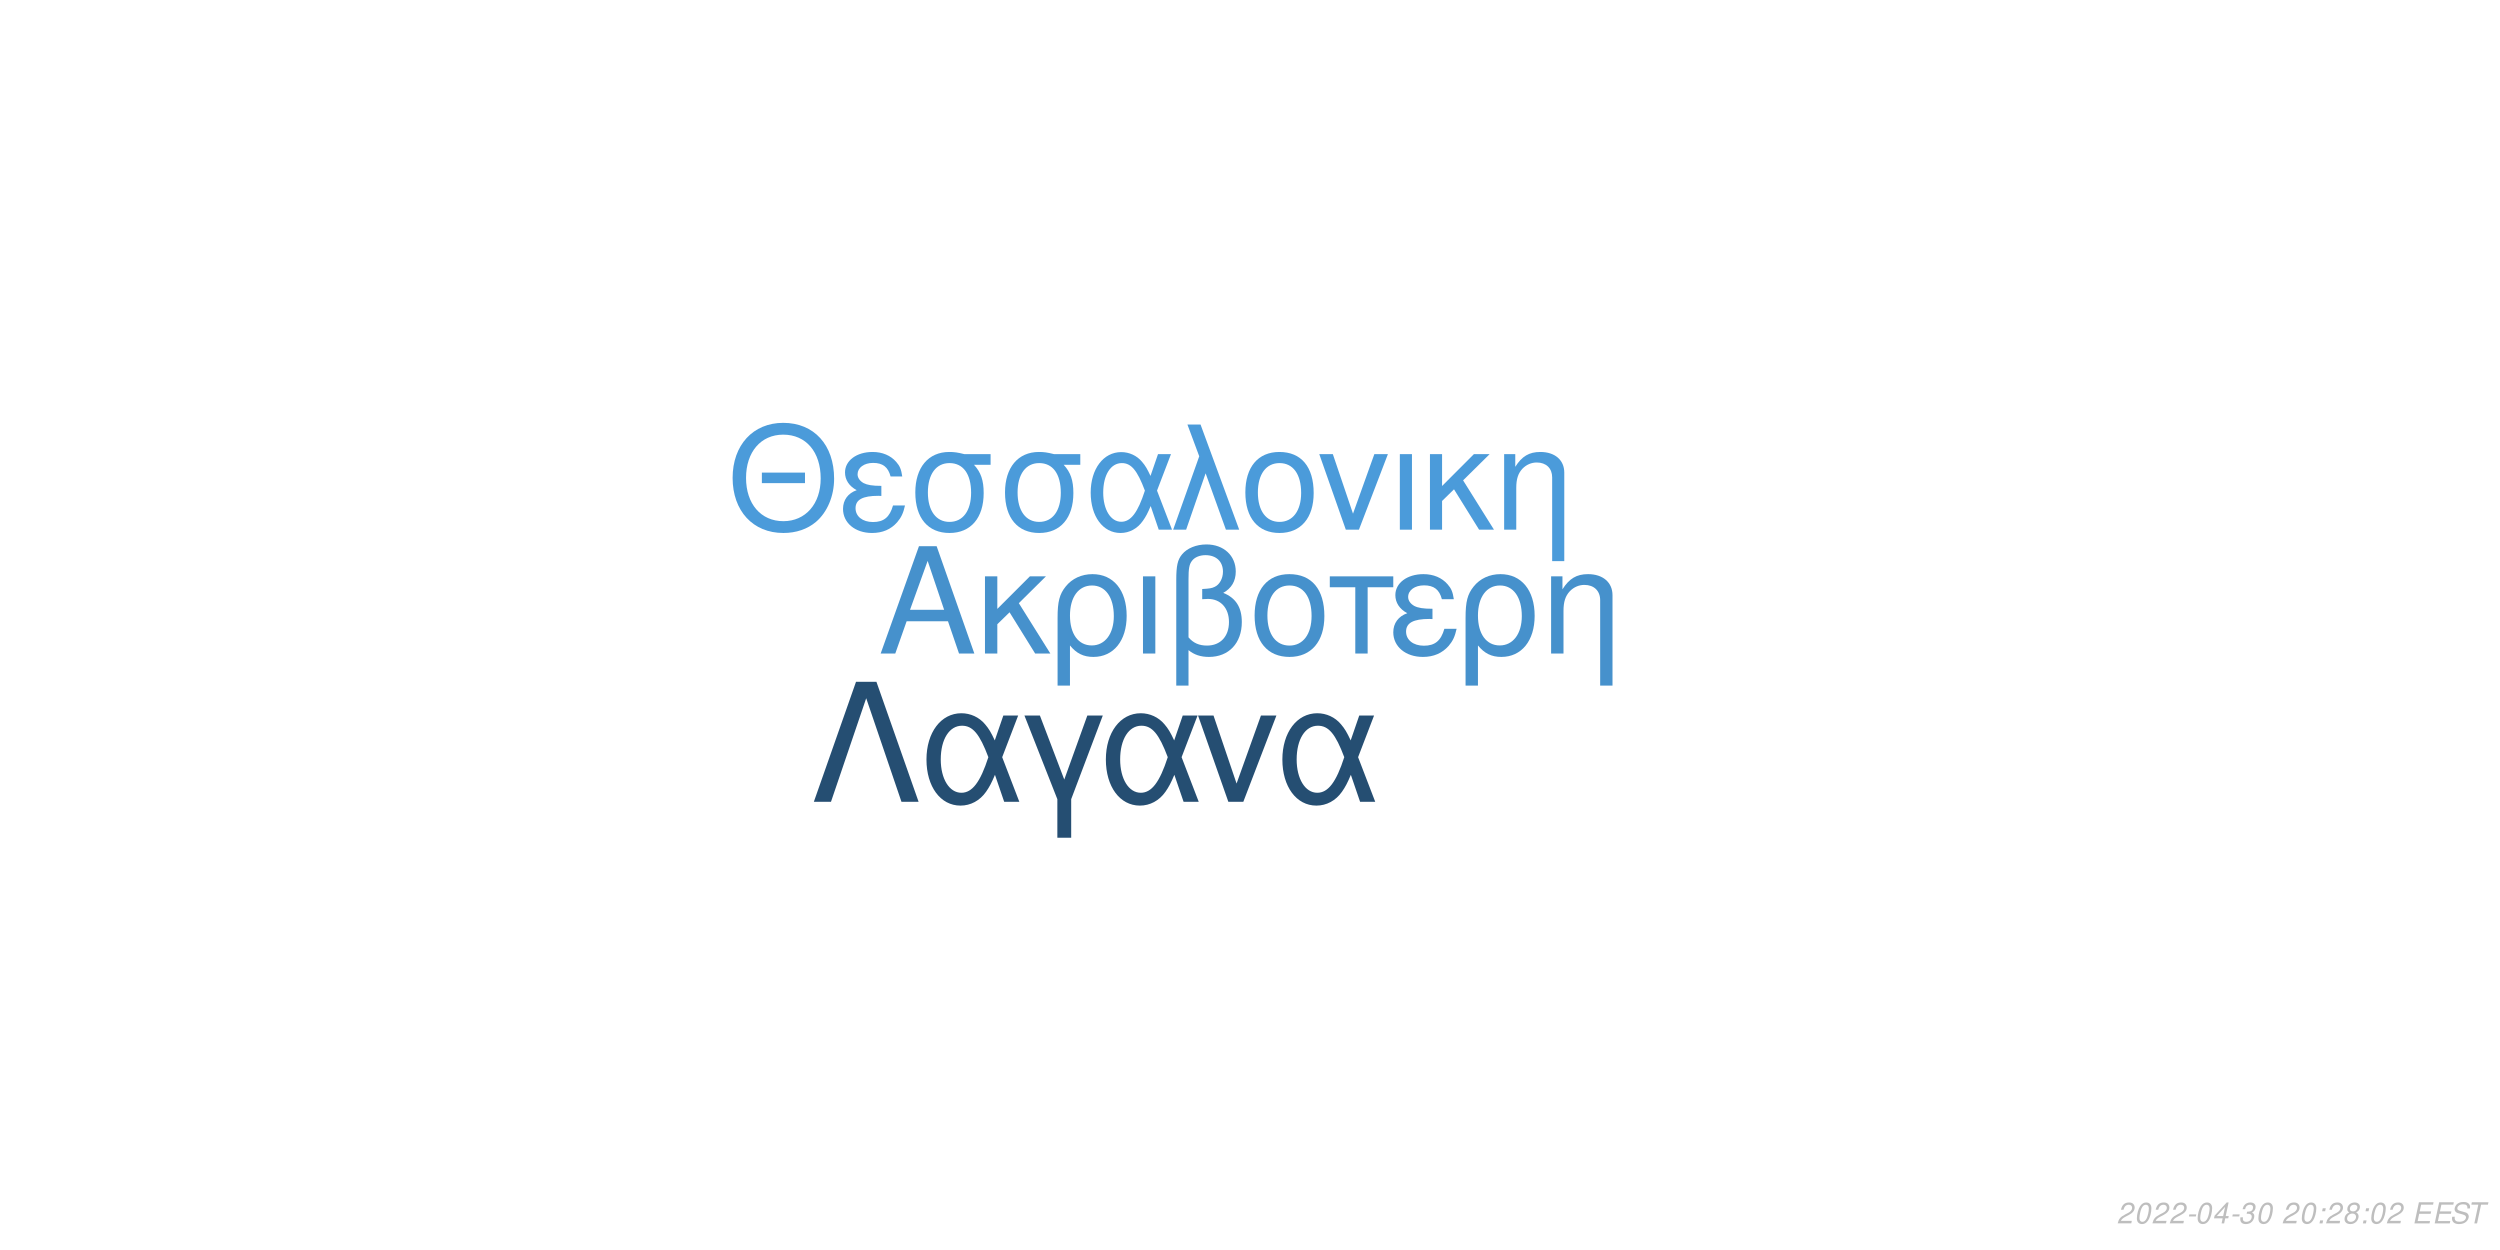
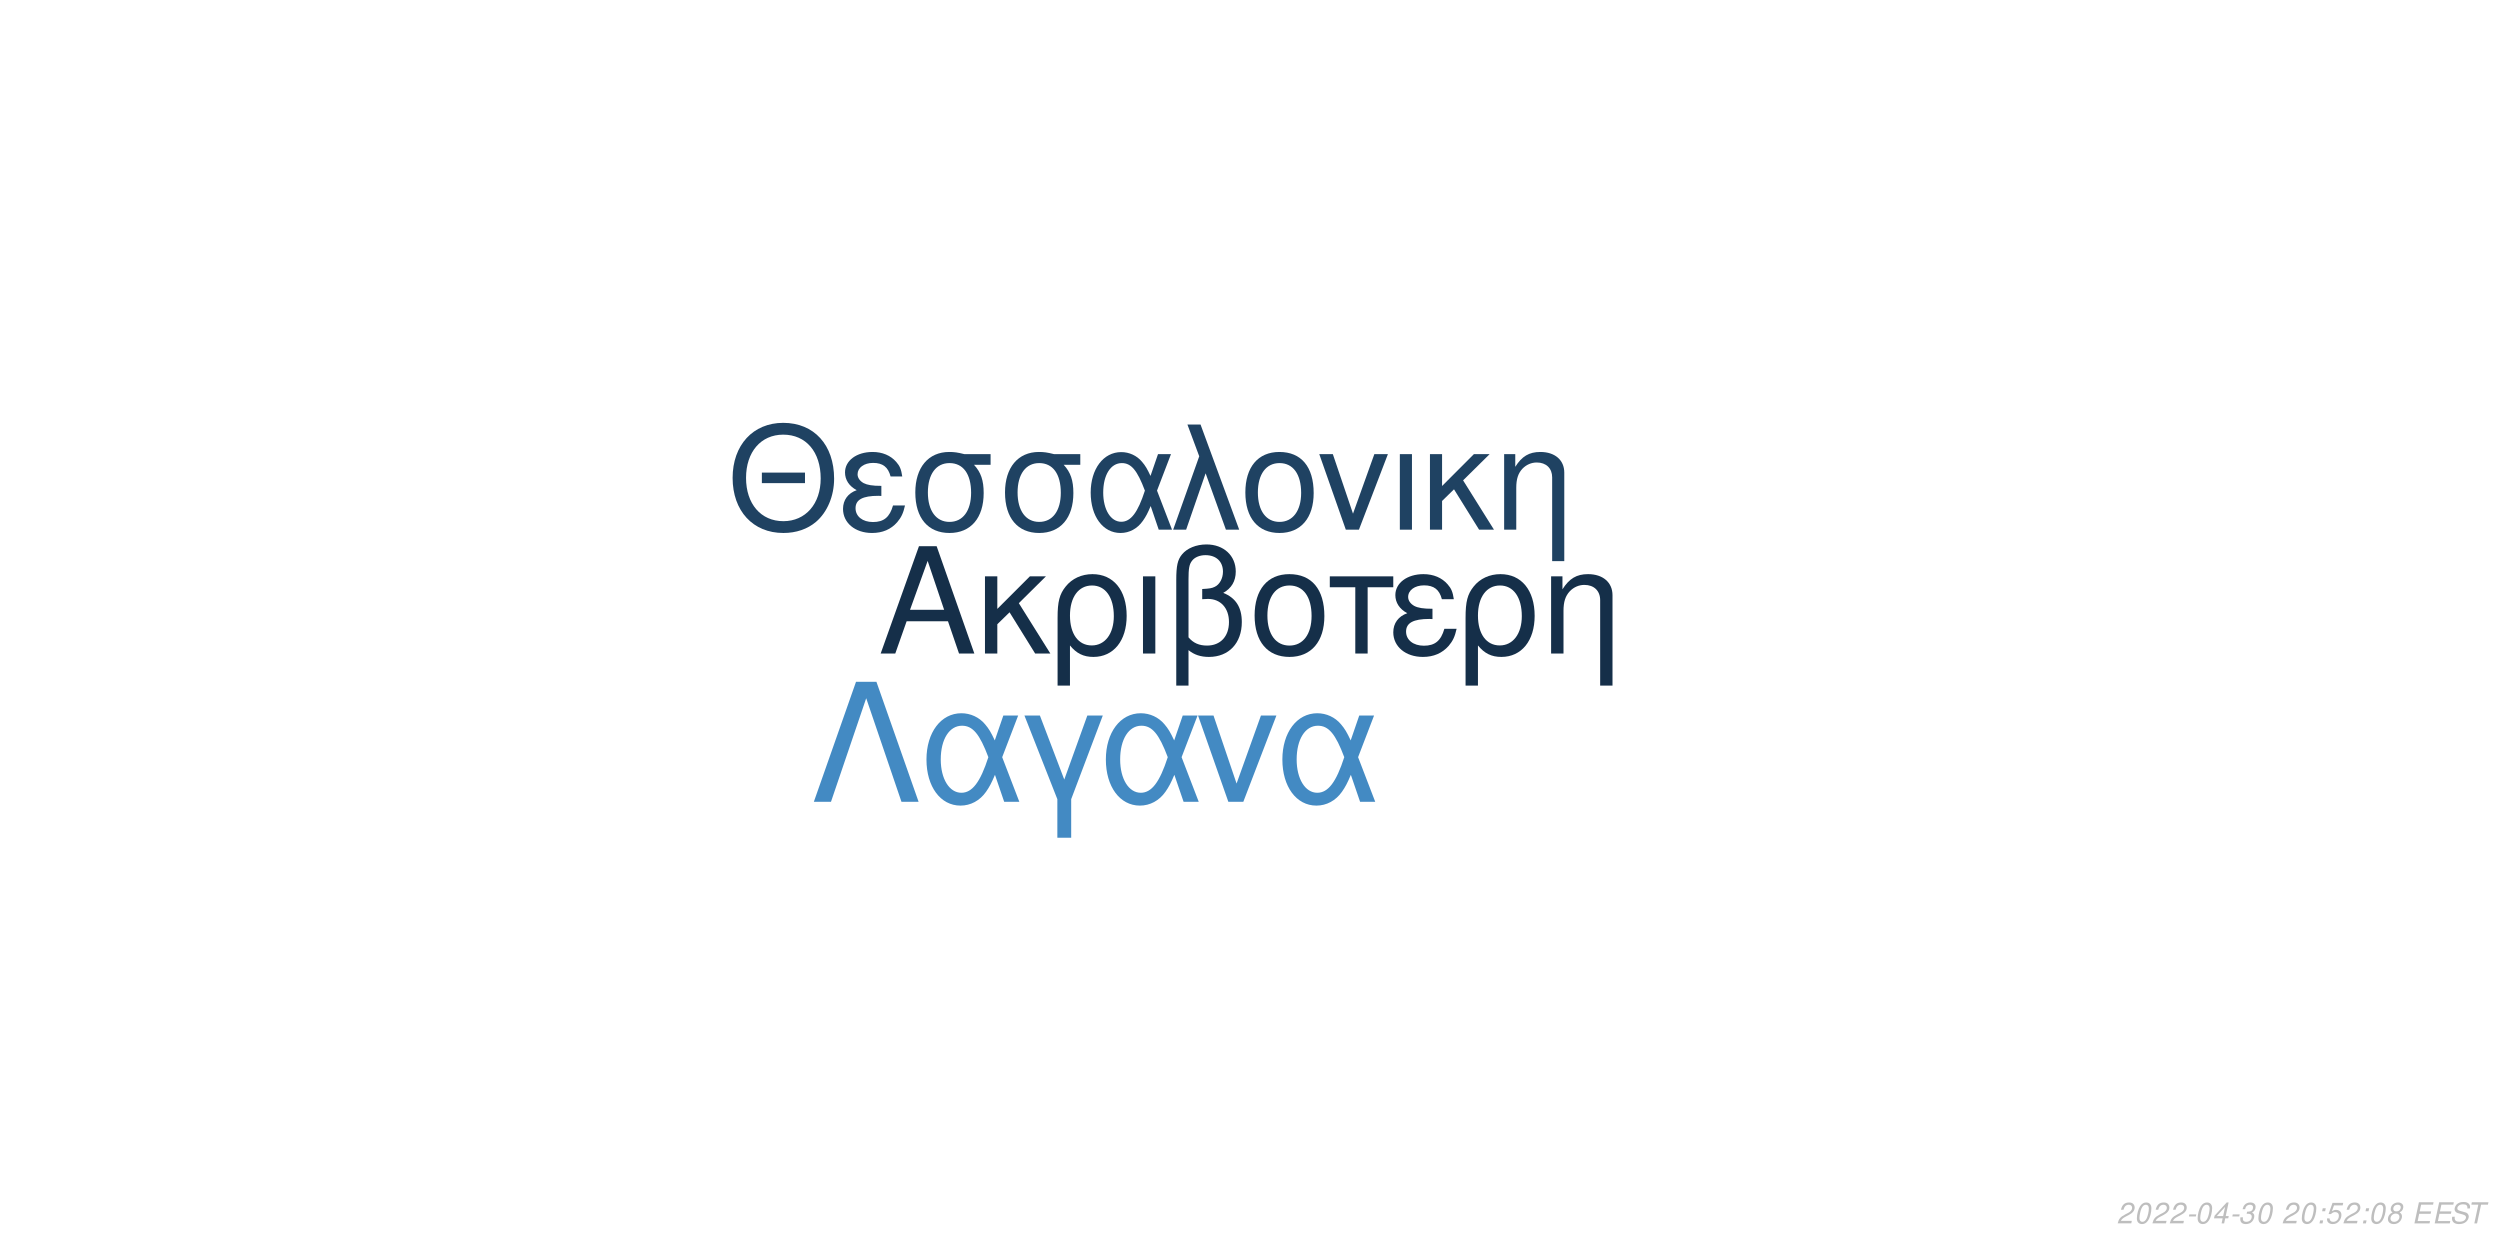
<svg xmlns="http://www.w3.org/2000/svg" xmlns:xlink="http://www.w3.org/1999/xlink" width="864pt" height="432pt" viewBox="0 0 864 432" version="1.1">
  <defs>
    <g>
      <symbol overflow="visible" id="glyph0-0">
        <path style="stroke:none;" d="" />
      </symbol>
      <symbol overflow="visible" id="glyph0-1">
        <path style="stroke:none;" d="M 24.125 -11.141 L 27.938 0 L 33.234 0 L 20.203 -37.094 L 14.094 -37.094 L 0.859 0 L 5.906 0 L 9.828 -11.141 Z M 22.797 -15.109 L 11 -15.109 L 17.094 -32.016 Z M 22.797 -15.109 " />
      </symbol>
      <symbol overflow="visible" id="glyph0-2">
        <path style="stroke:none;" d="M 7.172 -15.422 L 7.172 -26.672 L 2.906 -26.672 L 2.906 0 L 7.172 0 L 7.172 -10.125 L 11.406 -14.25 L 20.25 0 L 25.5 0 L 14.609 -17.406 L 23.969 -26.672 L 18.422 -26.672 Z M 7.172 -15.422 " />
      </symbol>
      <symbol overflow="visible" id="glyph0-3">
        <path style="stroke:none;" d="M 3 11.094 L 7.281 11.094 L 7.281 -2.797 C 9.516 -0.047 11.953 1.172 15.375 1.172 C 22.344 1.172 26.875 -4.422 26.875 -13.031 C 26.875 -21.891 22.297 -27.438 15.062 -27.438 C 11.297 -27.438 7.984 -25.906 5.797 -23.156 C 3.672 -20.516 3 -17.969 3 -12.359 Z M 14.906 -23.516 C 19.547 -23.516 22.438 -19.438 22.438 -12.922 C 22.438 -6.812 19.391 -2.797 14.812 -2.797 C 10.172 -2.797 7.281 -6.766 7.281 -13.125 C 7.281 -19.484 10.234 -23.516 14.906 -23.516 Z M 14.906 -23.516 " />
      </symbol>
      <symbol overflow="visible" id="glyph0-4">
        <path style="stroke:none;" d="M 3.516 0 L 7.781 0 L 7.781 -26.672 L 3.516 -26.672 Z M 3.516 0 " />
      </symbol>
      <symbol overflow="visible" id="glyph0-5">
        <path style="stroke:none;" d="M 4.016 11.094 L 8.25 11.094 L 8.25 -1.172 C 10.172 0.406 12.422 1.172 15.312 1.172 C 22.188 1.172 26.672 -3.609 26.672 -10.891 C 26.672 -15.984 24.578 -19.234 20.25 -20.969 C 23.109 -22.547 24.578 -25.031 24.578 -28.344 C 24.578 -33.844 20.406 -37.703 14.453 -37.703 C 10.938 -37.703 7.734 -36.391 6 -34.25 C 4.484 -32.422 4.016 -30.328 4.016 -25.391 Z M 8.25 -25.656 C 8.25 -29.359 8.5 -30.844 9.469 -32.062 C 10.375 -33.281 12.156 -34 14.094 -34 C 17.812 -34 20.156 -31.812 20.156 -28.297 C 20.156 -25.953 18.984 -23.812 17.297 -23.047 C 16.281 -22.547 15.469 -22.438 12.984 -22.297 L 12.984 -18.781 C 13.734 -18.828 14.344 -18.875 14.969 -18.875 C 19.344 -18.875 22.234 -15.719 22.234 -10.891 C 22.234 -5.906 19.281 -2.75 14.656 -2.75 C 11.953 -2.75 9.922 -3.609 8.25 -5.594 Z M 8.25 -25.656 " />
      </symbol>
      <symbol overflow="visible" id="glyph0-6">
        <path style="stroke:none;" d="M 14.094 -27.438 C 6.562 -27.438 2.094 -22.094 2.094 -13.125 C 2.094 -4.125 6.562 1.172 14.141 1.172 C 21.672 1.172 26.203 -4.172 26.203 -12.922 C 26.203 -22.188 21.828 -27.438 14.094 -27.438 Z M 14.141 -23.516 C 18.938 -23.516 21.781 -19.594 21.781 -12.984 C 21.781 -6.672 18.828 -2.75 14.141 -2.75 C 9.422 -2.75 6.516 -6.672 6.516 -13.125 C 6.516 -19.594 9.422 -23.516 14.141 -23.516 Z M 14.141 -23.516 " />
      </symbol>
      <symbol overflow="visible" id="glyph0-7">
        <path style="stroke:none;" d="M 7.891 0 L 12.156 0 L 12.156 -22.906 L 21.016 -22.906 L 21.016 -26.672 L -0.922 -26.672 L -0.922 -22.906 L 7.891 -22.906 Z M 7.891 0 " />
      </symbol>
      <symbol overflow="visible" id="glyph0-8">
        <path style="stroke:none;" d="M 14.562 -15.469 C 11.344 -15.469 9.562 -15.781 8.297 -16.438 C 6.922 -17.203 6.156 -18.328 6.156 -19.547 C 6.156 -21.891 8.453 -23.562 11.656 -23.562 C 15.062 -23.562 16.953 -22.094 17.812 -18.781 L 21.938 -18.781 C 21.578 -21.266 21.062 -22.5 19.797 -23.922 C 17.812 -26.203 14.906 -27.438 11.453 -27.438 C 5.797 -27.438 1.734 -24.375 1.734 -20.203 C 1.734 -17.609 3.156 -15.375 5.859 -13.938 C 2.797 -12.875 1.016 -10.484 1.016 -7.328 C 1.016 -2.391 5.297 1.172 11.25 1.172 C 14.969 1.172 17.906 -0.109 20.156 -2.641 C 21.578 -4.328 22.297 -5.797 22.906 -8.547 L 18.672 -8.547 C 17.5 -4.422 15.422 -2.703 11.609 -2.703 C 7.938 -2.703 5.438 -4.688 5.438 -7.578 C 5.438 -10.578 7.938 -11.953 13.484 -11.953 C 13.641 -11.953 14.094 -11.953 14.562 -11.906 Z M 14.562 -15.469 " />
      </symbol>
      <symbol overflow="visible" id="glyph0-9">
        <path style="stroke:none;" d="M 3.562 -26.672 L 3.562 0 L 7.844 0 L 7.844 -14.703 C 7.844 -17.906 8.5 -19.891 10.031 -21.531 C 11.406 -22.953 13.188 -23.719 15.062 -23.719 C 18.375 -23.719 20.516 -21.672 20.516 -18.469 L 20.516 11.094 L 24.781 11.094 L 24.781 -20.156 C 24.781 -24.578 21.469 -27.438 16.328 -27.438 C 12.359 -27.438 9.828 -25.906 7.484 -22.188 L 7.484 -26.672 Z M 3.562 -26.672 " />
      </symbol>
      <symbol overflow="visible" id="glyph1-0">
        <path style="stroke:none;" d="" />
      </symbol>
      <symbol overflow="visible" id="glyph1-1">
        <path style="stroke:none;" d="M 26.859 -19.734 L 11.953 -19.734 L 11.953 -16.094 L 26.859 -16.094 Z M 19.328 -36.922 C 8.922 -36.922 1.844 -29.25 1.844 -17.891 C 1.844 -6.484 8.875 1.141 19.391 1.141 C 23.812 1.141 27.703 -0.203 30.641 -2.688 C 34.578 -6.031 36.922 -11.656 36.922 -17.594 C 36.922 -29.297 30 -36.922 19.328 -36.922 Z M 19.328 -32.844 C 27.203 -32.844 32.281 -26.906 32.281 -17.688 C 32.281 -8.922 27.062 -2.938 19.391 -2.938 C 11.609 -2.938 6.484 -8.922 6.484 -17.891 C 6.484 -26.859 11.609 -32.844 19.328 -32.844 Z M 19.328 -32.844 " />
      </symbol>
      <symbol overflow="visible" id="glyph1-2">
        <path style="stroke:none;" d="M 14.25 -15.141 C 11.109 -15.141 9.375 -15.453 8.125 -16.094 C 6.781 -16.844 6.031 -17.938 6.031 -19.141 C 6.031 -21.422 8.266 -23.078 11.406 -23.078 C 14.75 -23.078 16.594 -21.625 17.438 -18.391 L 21.469 -18.391 C 21.125 -20.828 20.625 -22.031 19.391 -23.422 C 17.438 -25.656 14.594 -26.859 11.219 -26.859 C 5.688 -26.859 1.688 -23.875 1.688 -19.781 C 1.688 -17.234 3.094 -15.047 5.734 -13.656 C 2.734 -12.609 1 -10.266 1 -7.172 C 1 -2.344 5.188 1.141 11.016 1.141 C 14.656 1.141 17.547 -0.094 19.734 -2.594 C 21.125 -4.234 21.828 -5.688 22.422 -8.375 L 18.281 -8.375 C 17.141 -4.328 15.094 -2.641 11.359 -2.641 C 7.766 -2.641 5.328 -4.578 5.328 -7.422 C 5.328 -10.359 7.766 -11.703 13.203 -11.703 C 13.359 -11.703 13.797 -11.703 14.25 -11.656 Z M 14.25 -15.141 " />
      </symbol>
      <symbol overflow="visible" id="glyph1-3">
        <path style="stroke:none;" d="M 29 -26.109 L 19.938 -26.109 C 17.594 -26.703 16.438 -26.859 14.703 -26.859 C 7.469 -26.859 2.984 -21.469 2.984 -12.859 C 2.984 -4.031 7.375 1.141 14.797 1.141 C 22.172 1.141 26.609 -4.078 26.609 -12.656 C 26.609 -17.047 25.656 -19.828 23.266 -22.422 L 29 -22.422 Z M 14.797 -23.016 C 19.531 -23.016 22.266 -19.234 22.266 -12.75 C 22.266 -6.531 19.438 -2.688 14.797 -2.688 C 10.172 -2.688 7.328 -6.531 7.328 -12.859 C 7.328 -19.188 10.172 -23.016 14.797 -23.016 Z M 14.797 -23.016 " />
      </symbol>
      <symbol overflow="visible" id="glyph1-4">
        <path style="stroke:none;" d="M 29.344 -26.109 L 24.859 -26.109 L 22.266 -18.578 C 21.125 -21.031 20.484 -22.125 19.328 -23.469 C 17.547 -25.609 14.906 -26.812 12.156 -26.812 C 5.984 -26.812 1.594 -20.984 1.594 -12.812 C 1.594 -4.578 5.828 1.141 11.906 1.141 C 14.953 1.141 17.734 -0.344 19.625 -3.047 C 20.672 -4.531 21.281 -5.688 22.328 -8.172 L 25.109 0 L 29.703 0 L 24.516 -13.5 Z M 20.328 -13.5 C 17.891 -5.922 15.453 -2.734 12.156 -2.734 C 8.516 -2.734 5.922 -6.922 5.922 -12.812 C 5.922 -18.938 8.516 -23.016 12.359 -23.016 C 15.594 -23.016 17.688 -20.531 20.328 -13.5 Z M 20.328 -13.5 " />
      </symbol>
      <symbol overflow="visible" id="glyph1-5">
        <path style="stroke:none;" d="M 1.094 0 L 5.578 0 L 12.312 -19.484 L 19.328 0 L 23.922 0 L 10.562 -36.328 L 6.031 -36.328 L 10.109 -25.359 Z M 1.094 0 " />
      </symbol>
      <symbol overflow="visible" id="glyph1-6">
        <path style="stroke:none;" d="M 13.797 -26.859 C 6.422 -26.859 2.047 -21.625 2.047 -12.859 C 2.047 -4.031 6.422 1.141 13.859 1.141 C 21.234 1.141 25.656 -4.078 25.656 -12.656 C 25.656 -21.719 21.375 -26.859 13.797 -26.859 Z M 13.859 -23.016 C 18.531 -23.016 21.328 -19.188 21.328 -12.703 C 21.328 -6.531 18.438 -2.688 13.859 -2.688 C 9.219 -2.688 6.375 -6.531 6.375 -12.859 C 6.375 -19.188 9.219 -23.016 13.859 -23.016 Z M 13.859 -23.016 " />
      </symbol>
      <symbol overflow="visible" id="glyph1-7">
        <path style="stroke:none;" d="M 14.297 0 L 24.312 -26.109 L 19.625 -26.109 L 12.25 -5.531 L 5.281 -26.109 L 0.594 -26.109 L 9.766 0 Z M 14.297 0 " />
      </symbol>
      <symbol overflow="visible" id="glyph1-8">
        <path style="stroke:none;" d="M 3.438 0 L 7.625 0 L 7.625 -26.109 L 3.438 -26.109 Z M 3.438 0 " />
      </symbol>
      <symbol overflow="visible" id="glyph1-9">
        <path style="stroke:none;" d="M 7.031 -15.094 L 7.031 -26.109 L 2.844 -26.109 L 2.844 0 L 7.031 0 L 7.031 -9.922 L 11.156 -13.953 L 19.828 0 L 24.969 0 L 14.297 -17.047 L 23.469 -26.109 L 18.031 -26.109 Z M 7.031 -15.094 " />
      </symbol>
      <symbol overflow="visible" id="glyph1-10">
        <path style="stroke:none;" d="M 3.484 -26.109 L 3.484 0 L 7.672 0 L 7.672 -14.406 C 7.672 -17.547 8.328 -19.484 9.812 -21.078 C 11.156 -22.469 12.906 -23.219 14.75 -23.219 C 17.984 -23.219 20.078 -21.234 20.078 -18.094 L 20.078 10.859 L 24.266 10.859 L 24.266 -19.734 C 24.266 -24.062 21.031 -26.859 16 -26.859 C 12.109 -26.859 9.609 -25.359 7.328 -21.719 L 7.328 -26.109 Z M 3.484 -26.109 " />
      </symbol>
      <symbol overflow="visible" id="glyph2-0">
        <path style="stroke:none;" d="" />
      </symbol>
      <symbol overflow="visible" id="glyph2-1">
        <path style="stroke:none;" d="M 22.531 -41.484 L 15.484 -41.484 L 0.906 0 L 6.828 0 L 19 -35.797 L 31.188 0 L 37.109 0 Z M 22.531 -41.484 " />
      </symbol>
      <symbol overflow="visible" id="glyph2-2">
        <path style="stroke:none;" d="M 33.516 -29.812 L 28.391 -29.812 L 25.438 -21.219 C 24.125 -24.016 23.391 -25.266 22.078 -26.797 C 20.031 -29.25 17.016 -30.609 13.891 -30.609 C 6.828 -30.609 1.828 -23.953 1.828 -14.625 C 1.828 -5.234 6.656 1.312 13.594 1.312 C 17.078 1.312 20.266 -0.391 22.422 -3.469 C 23.609 -5.172 24.297 -6.484 25.5 -9.328 L 28.688 0 L 33.922 0 L 28 -15.422 Z M 23.219 -15.422 C 20.422 -6.766 17.641 -3.125 13.891 -3.125 C 9.734 -3.125 6.766 -7.906 6.766 -14.625 C 6.766 -21.625 9.734 -26.297 14.109 -26.297 C 17.812 -26.297 20.203 -23.453 23.219 -15.422 Z M 23.219 -15.422 " />
      </symbol>
      <symbol overflow="visible" id="glyph2-3">
        <path style="stroke:none;" d="M 12.062 12.406 L 16.844 12.406 L 16.844 -0.906 L 27.766 -29.812 L 22.422 -29.812 L 14.453 -7.688 L 6.031 -29.812 L 0.688 -29.812 L 12.062 -0.906 Z M 12.062 12.406 " />
      </symbol>
      <symbol overflow="visible" id="glyph2-4">
        <path style="stroke:none;" d="M 16.328 0 L 27.766 -29.812 L 22.422 -29.812 L 14 -6.312 L 6.031 -29.812 L 0.688 -29.812 L 11.156 0 Z M 16.328 0 " />
      </symbol>
      <symbol overflow="visible" id="glyph3-0">
        <path style="stroke:none;" d="" />
      </symbol>
      <symbol overflow="visible" id="glyph3-1">
        <path style="stroke:none;" d="M 5.234 -0.875 L 1.469 -0.875 C 1.641 -1.375 2.203 -1.891 3.109 -2.344 L 4.234 -2.938 C 5.562 -3.625 6.219 -4.469 6.219 -5.484 C 6.219 -5.938 6.062 -6.359 5.797 -6.656 C 5.469 -7.047 4.984 -7.234 4.312 -7.234 C 2.766 -7.234 1.891 -6.453 1.484 -4.734 L 2.375 -4.734 C 2.484 -5.188 2.609 -5.484 2.797 -5.75 C 3.094 -6.203 3.609 -6.453 4.188 -6.453 C 4.891 -6.453 5.344 -6.031 5.344 -5.375 C 5.344 -4.703 4.859 -4.094 4.016 -3.656 L 2.984 -3.125 C 1.234 -2.188 0.797 -1.656 0.344 -0.016 L 5.047 -0.016 Z M 5.234 -0.875 " />
      </symbol>
      <symbol overflow="visible" id="glyph3-2">
        <path style="stroke:none;" d="M 4.203 -7.234 C 3.375 -7.234 2.688 -6.812 2.125 -5.984 C 1.484 -5.047 0.984 -3.188 0.984 -1.734 C 0.984 -1.109 1.172 -0.562 1.484 -0.266 C 1.797 0.047 2.281 0.234 2.766 0.234 C 3.625 0.234 4.281 -0.156 4.859 -1.016 C 5.516 -1.953 6 -3.797 6 -5.266 C 6 -6.5 5.328 -7.234 4.203 -7.234 Z M 4.094 -6.453 C 4.734 -6.453 5.125 -5.984 5.125 -5.156 C 5.125 -4.203 4.781 -2.625 4.406 -1.812 C 3.984 -0.938 3.516 -0.547 2.875 -0.547 C 2.25 -0.547 1.875 -1.031 1.875 -1.828 C 1.875 -2.797 2.203 -4.344 2.594 -5.203 C 2.984 -6.047 3.453 -6.453 4.094 -6.453 Z M 4.094 -6.453 " />
      </symbol>
      <symbol overflow="visible" id="glyph3-3">
        <path style="stroke:none;" d="M 3.516 -3.125 L 1.125 -3.125 L 0.969 -2.406 L 3.359 -2.406 Z M 3.516 -3.125 " />
      </symbol>
      <symbol overflow="visible" id="glyph3-4">
        <path style="stroke:none;" d="M 3.625 -1.75 L 3.266 0 L 4.141 0 L 4.516 -1.75 L 5.562 -1.75 L 5.734 -2.531 L 4.688 -2.531 L 5.688 -7.234 L 5.016 -7.234 L 0.844 -2.672 L 0.641 -1.75 Z M 3.797 -2.531 L 1.594 -2.531 L 4.469 -5.703 Z M 3.797 -2.531 " />
      </symbol>
      <symbol overflow="visible" id="glyph3-5">
        <path style="stroke:none;" d="M 2.922 -3.312 C 3.125 -3.344 3.234 -3.344 3.375 -3.344 C 4.203 -3.344 4.688 -3 4.688 -2.406 C 4.688 -1.312 3.906 -0.547 2.781 -0.547 C 2.047 -0.547 1.594 -0.938 1.594 -1.562 C 1.594 -1.719 1.609 -1.844 1.656 -2.094 L 0.766 -2.094 C 0.734 -1.797 0.719 -1.641 0.719 -1.469 C 0.719 -0.375 1.406 0.234 2.641 0.234 C 3.547 0.234 4.297 -0.078 4.812 -0.656 C 5.266 -1.156 5.562 -1.875 5.562 -2.547 C 5.562 -3.125 5.344 -3.453 4.797 -3.734 C 5.641 -4.234 6.016 -4.844 6.016 -5.734 C 6.016 -6.656 5.312 -7.234 4.203 -7.234 C 3.375 -7.234 2.672 -6.938 2.188 -6.375 C 1.891 -6.031 1.703 -5.641 1.516 -4.906 L 2.391 -4.906 C 2.5 -5.359 2.594 -5.594 2.734 -5.812 C 3.047 -6.234 3.516 -6.453 4.078 -6.453 C 4.734 -6.453 5.141 -6.125 5.141 -5.578 C 5.141 -5.188 5.016 -4.797 4.797 -4.547 C 4.516 -4.234 4 -4.062 3.266 -4.062 L 3.078 -4.062 Z M 2.922 -3.312 " />
      </symbol>
      <symbol overflow="visible" id="glyph3-6">
        <path style="stroke:none;" d="" />
      </symbol>
      <symbol overflow="visible" id="glyph3-7">
        <path style="stroke:none;" d="M 2.359 -1.031 L 1.312 -1.031 L 1.094 0 L 2.141 0 Z M 3.266 -5.234 L 2.219 -5.234 L 2 -4.203 L 3.047 -4.203 Z M 3.266 -5.234 " />
      </symbol>
      <symbol overflow="visible" id="glyph3-8">
+         <path style="stroke:none;" d="M 6.297 -7.094 L 2.594 -7.094 L 1.234 -3.234 L 2.047 -3.234 C 2.656 -3.766 2.938 -3.906 3.531 -3.906 C 4.328 -3.906 4.797 -3.453 4.797 -2.688 C 4.797 -1.438 3.969 -0.547 2.828 -0.547 C 2.031 -0.547 1.609 -0.938 1.578 -1.734 L 0.703 -1.734 L 0.703 -1.516 C 0.703 -0.938 0.844 -0.547 1.188 -0.266 C 1.562 0.062 2.078 0.234 2.703 0.234 C 3.656 0.234 4.391 -0.156 4.984 -0.922 C 5.422 -1.5 5.672 -2.234 5.672 -2.953 C 5.672 -4 4.938 -4.672 3.812 -4.672 C 3.328 -4.672 2.906 -4.547 2.406 -4.234 L 3.109 -6.219 L 6.109 -6.219 Z M 6.297 -7.094 " />
+       </symbol>
+       <symbol overflow="visible" id="glyph3-9">
        <path style="stroke:none;" d="M 4.766 -3.797 C 5.078 -3.969 5.234 -4.078 5.438 -4.234 C 5.812 -4.594 6.062 -5.172 6.062 -5.734 C 6.062 -6.625 5.344 -7.234 4.266 -7.234 C 2.812 -7.234 1.703 -6.219 1.703 -4.875 C 1.703 -4.406 1.875 -4.125 2.359 -3.812 C 1.297 -3.312 0.75 -2.516 0.75 -1.469 C 0.75 -0.438 1.547 0.234 2.812 0.234 C 3.656 0.234 4.359 -0.094 4.938 -0.734 C 5.359 -1.234 5.609 -1.859 5.609 -2.438 C 5.609 -3.047 5.312 -3.516 4.766 -3.797 Z M 4.109 -6.453 C 4.797 -6.453 5.188 -6.125 5.188 -5.578 C 5.188 -5.266 5.062 -4.922 4.859 -4.672 C 4.562 -4.312 4.188 -4.156 3.656 -4.156 C 2.984 -4.156 2.594 -4.453 2.594 -4.984 C 2.594 -5.859 3.203 -6.453 4.109 -6.453 Z M 3.453 -3.406 C 4.234 -3.406 4.734 -2.984 4.734 -2.312 C 4.734 -1.312 3.922 -0.547 2.875 -0.547 C 2.125 -0.547 1.625 -0.969 1.625 -1.625 C 1.625 -2.609 2.438 -3.406 3.453 -3.406 Z M 3.453 -3.406 " />
      </symbol>
-       <symbol overflow="visible" id="glyph3-9">
+       <symbol overflow="visible" id="glyph3-10">
        <path style="stroke:none;" d="M 2.547 -3.312 L 6.5 -3.312 L 6.688 -4.141 L 2.719 -4.141 L 3.219 -6.469 L 7.344 -6.469 L 7.516 -7.297 L 2.453 -7.297 L 0.906 0 L 6.125 0 L 6.297 -0.812 L 2.016 -0.812 Z M 2.547 -3.312 " />
      </symbol>
-       <symbol overflow="visible" id="glyph3-10">
+       <symbol overflow="visible" id="glyph3-11">
        <path style="stroke:none;" d="M 7.062 -5.156 C 7.125 -5.438 7.141 -5.562 7.141 -5.703 C 7.141 -6.156 6.938 -6.594 6.594 -6.891 C 6.188 -7.25 5.656 -7.406 4.875 -7.406 C 3.844 -7.406 3.047 -7.125 2.5 -6.562 C 2.094 -6.141 1.781 -5.438 1.781 -4.922 C 1.781 -4.297 2.219 -3.766 2.891 -3.562 L 4.594 -3.094 C 5.406 -2.859 5.734 -2.578 5.734 -2.094 C 5.734 -1.781 5.547 -1.406 5.266 -1.141 C 4.844 -0.766 4.266 -0.578 3.453 -0.578 C 2.328 -0.578 1.812 -0.984 1.812 -1.906 C 1.812 -2.047 1.812 -2.125 1.844 -2.312 L 0.984 -2.312 C 0.906 -2.062 0.891 -1.906 0.891 -1.688 C 0.891 -0.484 1.797 0.234 3.297 0.234 C 4.359 0.234 5.234 -0.062 5.812 -0.609 C 6.344 -1.078 6.688 -1.797 6.688 -2.375 C 6.688 -2.641 6.609 -2.906 6.453 -3.156 C 6.234 -3.5 5.938 -3.703 5.469 -3.828 L 3.75 -4.312 C 2.984 -4.547 2.734 -4.734 2.734 -5.188 C 2.734 -5.547 2.875 -5.844 3.188 -6.109 C 3.547 -6.438 4.031 -6.594 4.703 -6.594 C 5.266 -6.594 5.688 -6.484 5.906 -6.297 C 6.094 -6.125 6.219 -5.797 6.219 -5.516 C 6.219 -5.422 6.203 -5.344 6.188 -5.156 Z M 7.062 -5.156 " />
      </symbol>
-       <symbol overflow="visible" id="glyph3-11">
+       <symbol overflow="visible" id="glyph3-12">
        <path style="stroke:none;" d="M 4.938 -6.469 L 7.312 -6.469 L 7.484 -7.297 L 1.75 -7.297 L 1.578 -6.469 L 3.984 -6.469 L 2.609 0 L 3.547 0 Z M 4.938 -6.469 " />
      </symbol>
    </g>
  </defs>
  <g id="surface1">
    <rect x="0" y="0" width="864" height="432" style="fill:rgb(100%,100%,100%);fill-opacity:1;stroke:none;" />
-     <g style="fill:rgb(27.451%,56.863%,80%);fill-opacity:1;">
+     <g style="fill:rgb(8.235%,18.431%,28.627%);fill-opacity:1;">
      <use xlink:href="#glyph0-1" x="303.5" y="225.861" />
      <use xlink:href="#glyph0-2" x="337.5" y="225.861" />
      <use xlink:href="#glyph0-3" x="362.5" y="225.861" />
      <use xlink:href="#glyph0-4" x="391.5" y="225.861" />
      <use xlink:href="#glyph0-5" x="402.5" y="225.861" />
      <use xlink:href="#glyph0-6" x="431.5" y="225.861" />
      <use xlink:href="#glyph0-7" x="460.5" y="225.861" />
      <use xlink:href="#glyph0-8" x="480.5" y="225.861" />
      <use xlink:href="#glyph0-3" x="503.5" y="225.861" />
      <use xlink:href="#glyph0-9" x="532.5" y="225.861" />
    </g>
-     <g style="fill:rgb(29.412%,60.784%,85.49%);fill-opacity:1;">
+     <g style="fill:rgb(12.157%,25.882%,38.431%);fill-opacity:1;">
      <use xlink:href="#glyph1-1" x="251.348" y="183.058" />
      <use xlink:href="#glyph1-2" x="290.348" y="183.058" />
      <use xlink:href="#glyph1-3" x="313.348" y="183.058" />
      <use xlink:href="#glyph1-3" x="344.348" y="183.058" />
      <use xlink:href="#glyph1-4" x="375.348" y="183.058" />
      <use xlink:href="#glyph1-5" x="404.348" y="183.058" />
      <use xlink:href="#glyph1-6" x="428.348" y="183.058" />
      <use xlink:href="#glyph1-7" x="455.348" y="183.058" />
      <use xlink:href="#glyph1-8" x="480.348" y="183.058" />
      <use xlink:href="#glyph1-9" x="491.348" y="183.058" />
      <use xlink:href="#glyph1-10" x="516.348" y="183.058" />
    </g>
-     <g style="fill:rgb(14.51%,30.588%,44.706%);fill-opacity:1;">
+     <g style="fill:rgb(26.275%,54.118%,76.471%);fill-opacity:1;">
      <use xlink:href="#glyph2-1" x="280.359" y="277.105" />
      <use xlink:href="#glyph2-2" x="318.359" y="277.105" />
      <use xlink:href="#glyph2-3" x="353.359" y="277.105" />
      <use xlink:href="#glyph2-2" x="380.359" y="277.105" />
      <use xlink:href="#glyph2-4" x="413.359" y="277.105" />
      <use xlink:href="#glyph2-2" x="441.359" y="277.105" />
    </g>
    <g style="fill:rgb(74.51%,74.51%,74.51%);fill-opacity:1;">
      <use xlink:href="#glyph3-1" x="731.52" y="422.81" />
      <use xlink:href="#glyph3-2" x="737.52" y="422.81" />
      <use xlink:href="#glyph3-1" x="743.52" y="422.81" />
      <use xlink:href="#glyph3-1" x="749.52" y="422.81" />
      <use xlink:href="#glyph3-3" x="755.52" y="422.81" />
      <use xlink:href="#glyph3-2" x="758.52" y="422.81" />
      <use xlink:href="#glyph3-4" x="764.52" y="422.81" />
      <use xlink:href="#glyph3-3" x="770.52" y="422.81" />
      <use xlink:href="#glyph3-5" x="773.52" y="422.81" />
      <use xlink:href="#glyph3-2" x="779.52" y="422.81" />
      <use xlink:href="#glyph3-6" x="785.52" y="422.81" />
      <use xlink:href="#glyph3-1" x="788.52" y="422.81" />
      <use xlink:href="#glyph3-2" x="794.52" y="422.81" />
      <use xlink:href="#glyph3-7" x="800.52" y="422.81" />
-       <use xlink:href="#glyph3-1" x="803.52" y="422.81" />
-       <use xlink:href="#glyph3-8" x="809.52" y="422.81" />
+       <use xlink:href="#glyph3-8" x="803.52" y="422.81" />
+       <use xlink:href="#glyph3-1" x="809.52" y="422.81" />
      <use xlink:href="#glyph3-7" x="815.52" y="422.81" />
      <use xlink:href="#glyph3-2" x="818.52" y="422.81" />
-       <use xlink:href="#glyph3-1" x="824.52" y="422.81" />
+       <use xlink:href="#glyph3-9" x="824.52" y="422.81" />
      <use xlink:href="#glyph3-6" x="830.52" y="422.81" />
-       <use xlink:href="#glyph3-9" x="833.52" y="422.81" />
-       <use xlink:href="#glyph3-9" x="840.52" y="422.81" />
-       <use xlink:href="#glyph3-10" x="846.52" y="422.81" />
-       <use xlink:href="#glyph3-11" x="852.52" y="422.81" />
+       <use xlink:href="#glyph3-10" x="833.52" y="422.81" />
+       <use xlink:href="#glyph3-10" x="840.52" y="422.81" />
+       <use xlink:href="#glyph3-11" x="846.52" y="422.81" />
+       <use xlink:href="#glyph3-12" x="852.52" y="422.81" />
    </g>
  </g>
</svg>
